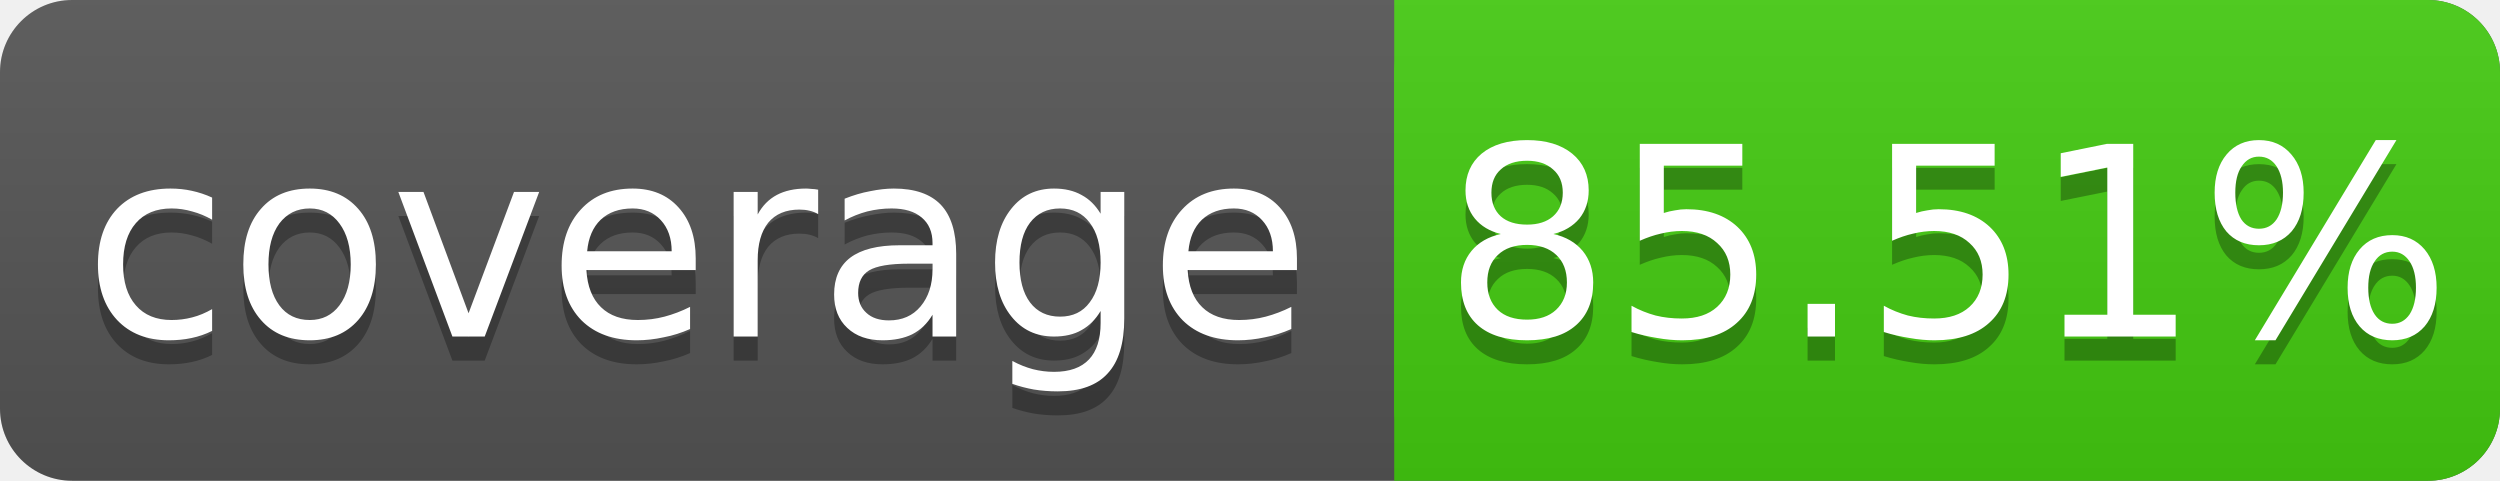
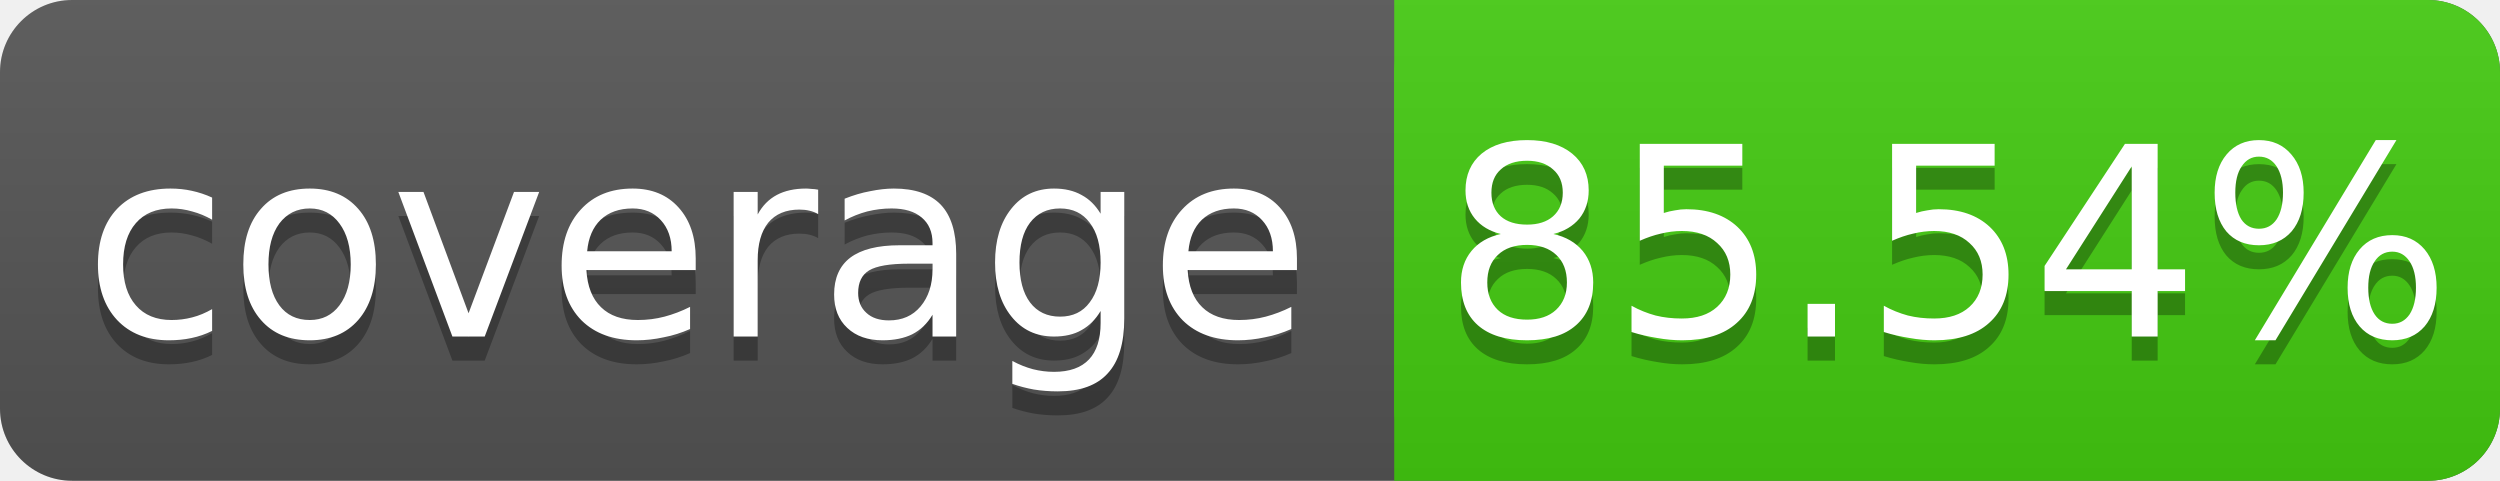
<svg xmlns="http://www.w3.org/2000/svg" width="104" height="20">
  <linearGradient id="s" x2="0" y2="100%">
    <stop offset="0" stop-color="#bbb" stop-opacity=".1" />
    <stop offset="1" stop-opacity=".1" />
  </linearGradient>
  <rect rx="3" width="104" height="20" fill="#555" />
  <rect rx="3" x="58" width="46" height="20" fill="#4c1" />
  <rect x="58" width="4" height="20" fill="#4c1" />
  <rect rx="3" width="104" height="20" fill="url(#s)" />
  <g fill="#fff" text-anchor="middle" font-family="DejaVu Sans,Verdana,Geneva,sans-serif" font-size="11">
    <text x="29" y="15" fill="#010101" fill-opacity=".3">coverage</text>
    <text x="29" y="14">coverage</text>
-     <text x="81" y="15" fill="#010101" fill-opacity=".3">85.51%</text>
-     <text x="81" y="14">85.51%</text>
+     <text x="81" y="15" fill="#010101" fill-opacity=".3">85.54%</text>
+     <text x="81" y="14">85.54%</text>
  </g>
</svg>
